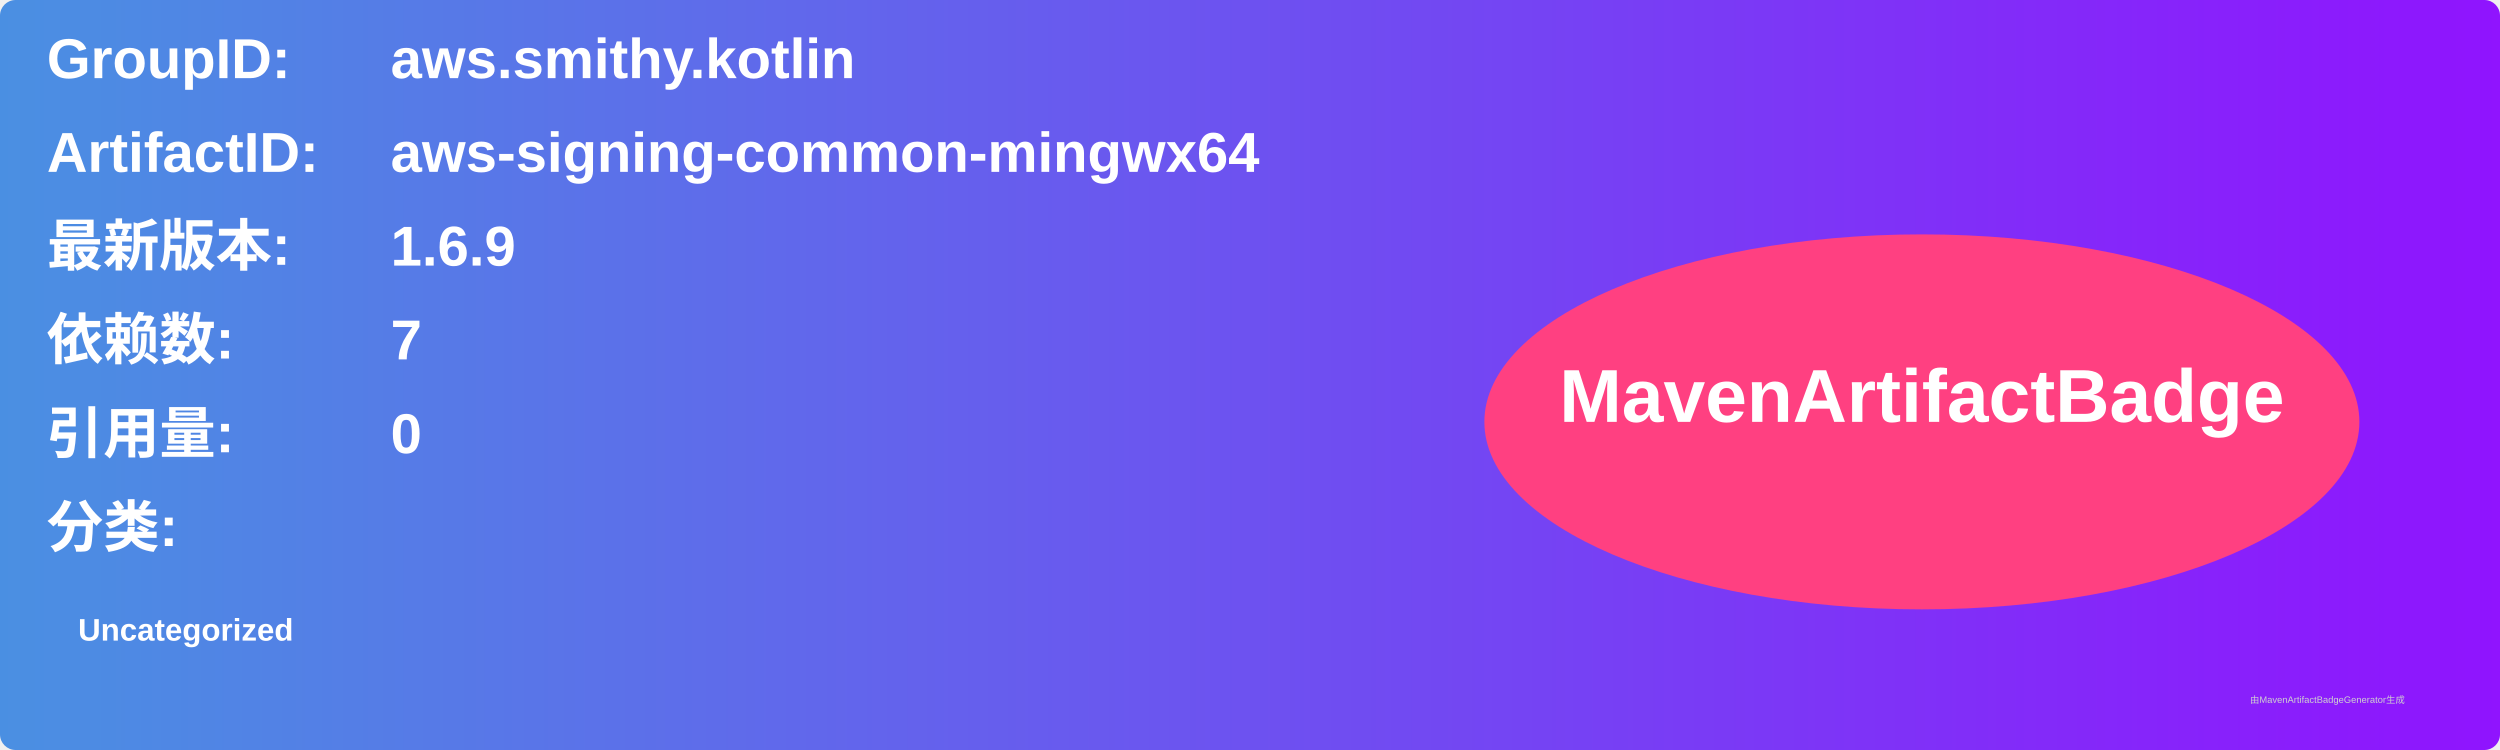
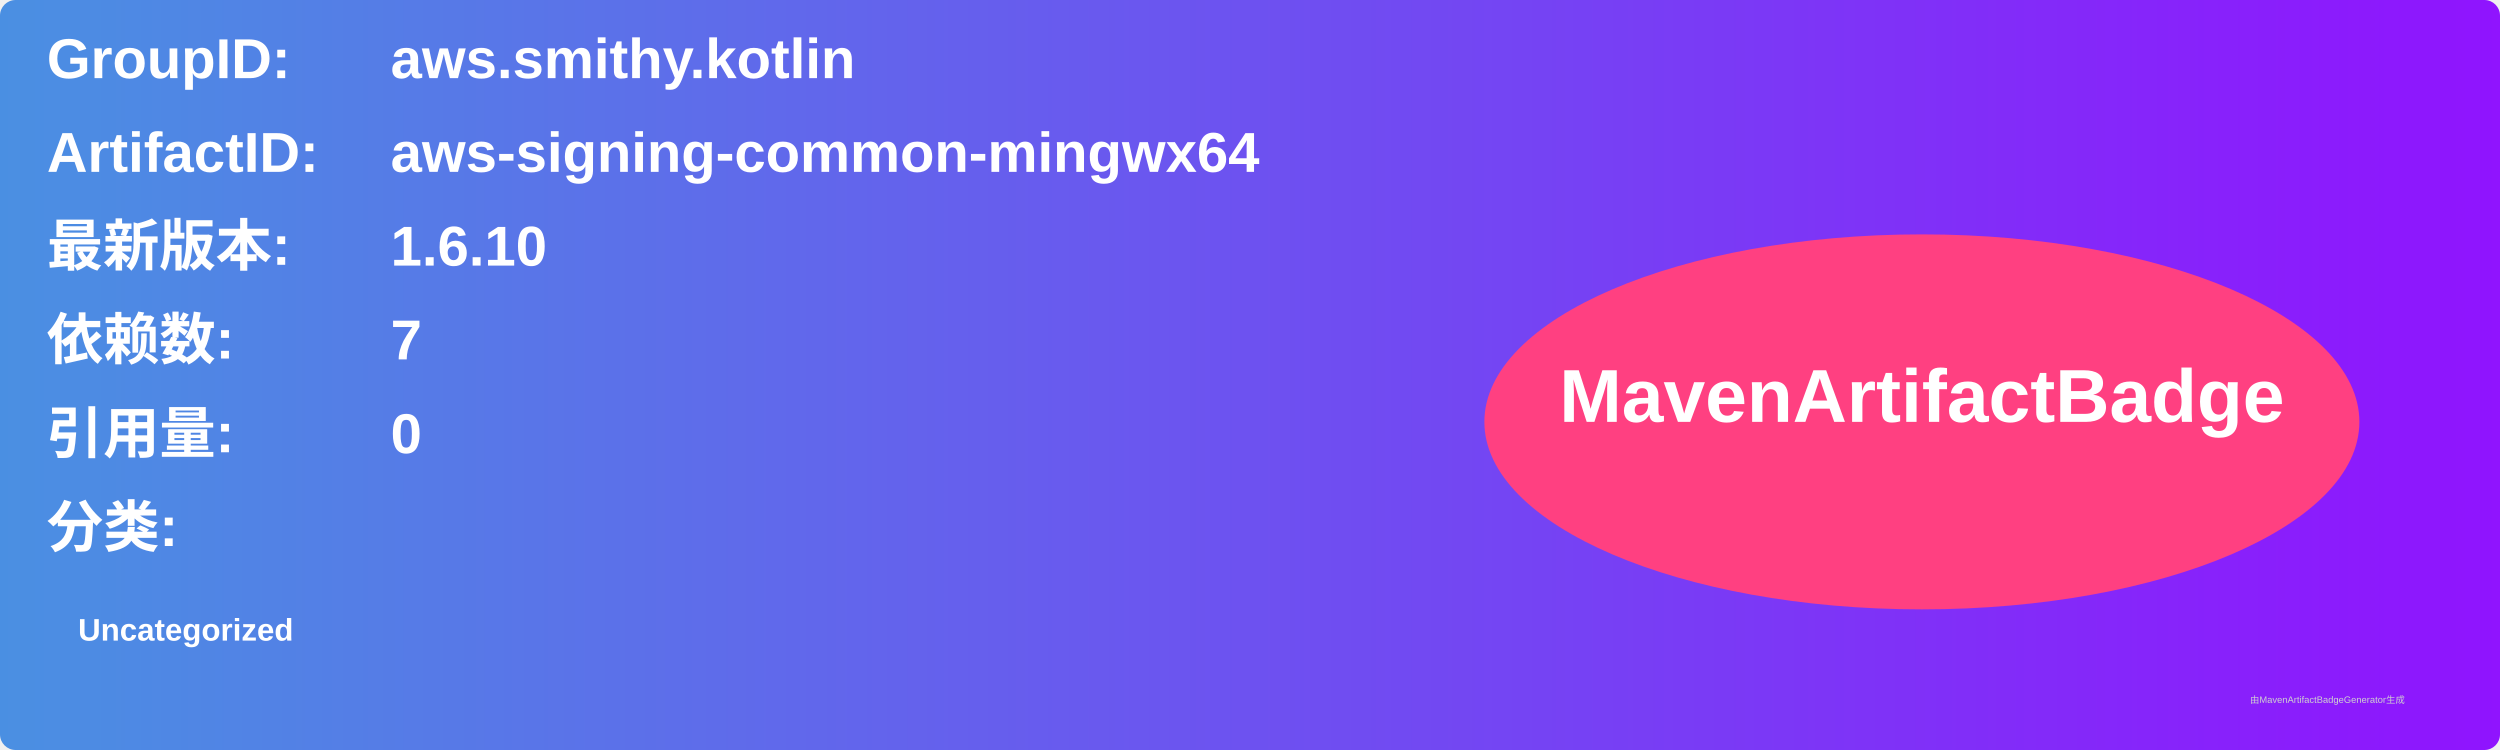
<svg xmlns="http://www.w3.org/2000/svg" width="800" height="240" viewBox="0 0 800 240">
  <linearGradient id="grad" x1="0%" y1="0%" x2="100%" y2="0%">
    <stop offset="0%" stop-color="#4a90e2" />
    <stop offset="100%" stop-color="#9013fe" />
  </linearGradient>
  <rect width="100%" height="100%" rx="5" ry="5" fill="url(#grad)" />
  <g transform="translate(15, 15)">
    <text x="0" y="10" font-family="Arial" font-size="18" fill="white" font-weight="bold" width="260">GroupID:</text>
    <text x="110" y="10" font-family="Arial" font-size="18" fill="white" font-weight="bold" width="460">aws.smithy.kotlin</text>
    <text x="0" y="40" font-family="Arial" font-size="18" fill="white" font-weight="bold" width="260">ArtifactID:</text>
    <text x="110" y="40" font-family="Arial" font-size="18" fill="white" font-weight="bold" width="460">aws-signing-common-mingwx64</text>
    <text x="0" y="70" font-family="Arial" font-size="18" fill="white" font-weight="bold">最新版本:</text>
    <text x="110" y="70" font-family="Arial" font-size="18" fill="white" font-weight="bold">
-       <tspan font-weight="bold">1.6.9</tspan>
+       <tspan font-weight="bold">1.6.10</tspan>
    </text>
    <text x="0" y="100" font-family="Arial" font-size="18" fill="white" font-weight="bold">依赖数: </text>
    <text x="110" y="100" font-family="Arial" font-size="18" fill="white">
      <tspan font-weight="bold">7</tspan>
    </text>
    <text x="0" y="130" font-family="Arial" font-size="18" fill="white" font-weight="bold">引用量: </text>
    <text x="110" y="130" font-family="Arial" font-size="18" fill="white">
      <tspan font-weight="bold">0</tspan>
    </text>
    <text x="0" y="160" font-family="Arial" font-size="18" fill="white" font-weight="bold">分类:</text>
    <text x="10" y="190" font-family="Arial" font-size="10" fill="white">
      <tspan font-weight="bold">Uncategorized</tspan>
    </text>
    <ellipse cx="600" cy="120" rx="140" ry="60" fill="#ff4081" />
    <text x="600" y="120" text-anchor="middle" font-family="Arial" font-size="24" fill="white" font-weight="bold">MavenArtifactBadge</text>
  </g>
  <text x="720" y="225" font-family="Arial" font-size="3" fill="#d0d0d0">由MavenArtifactBadgeGenerator生成</text>
</svg>
